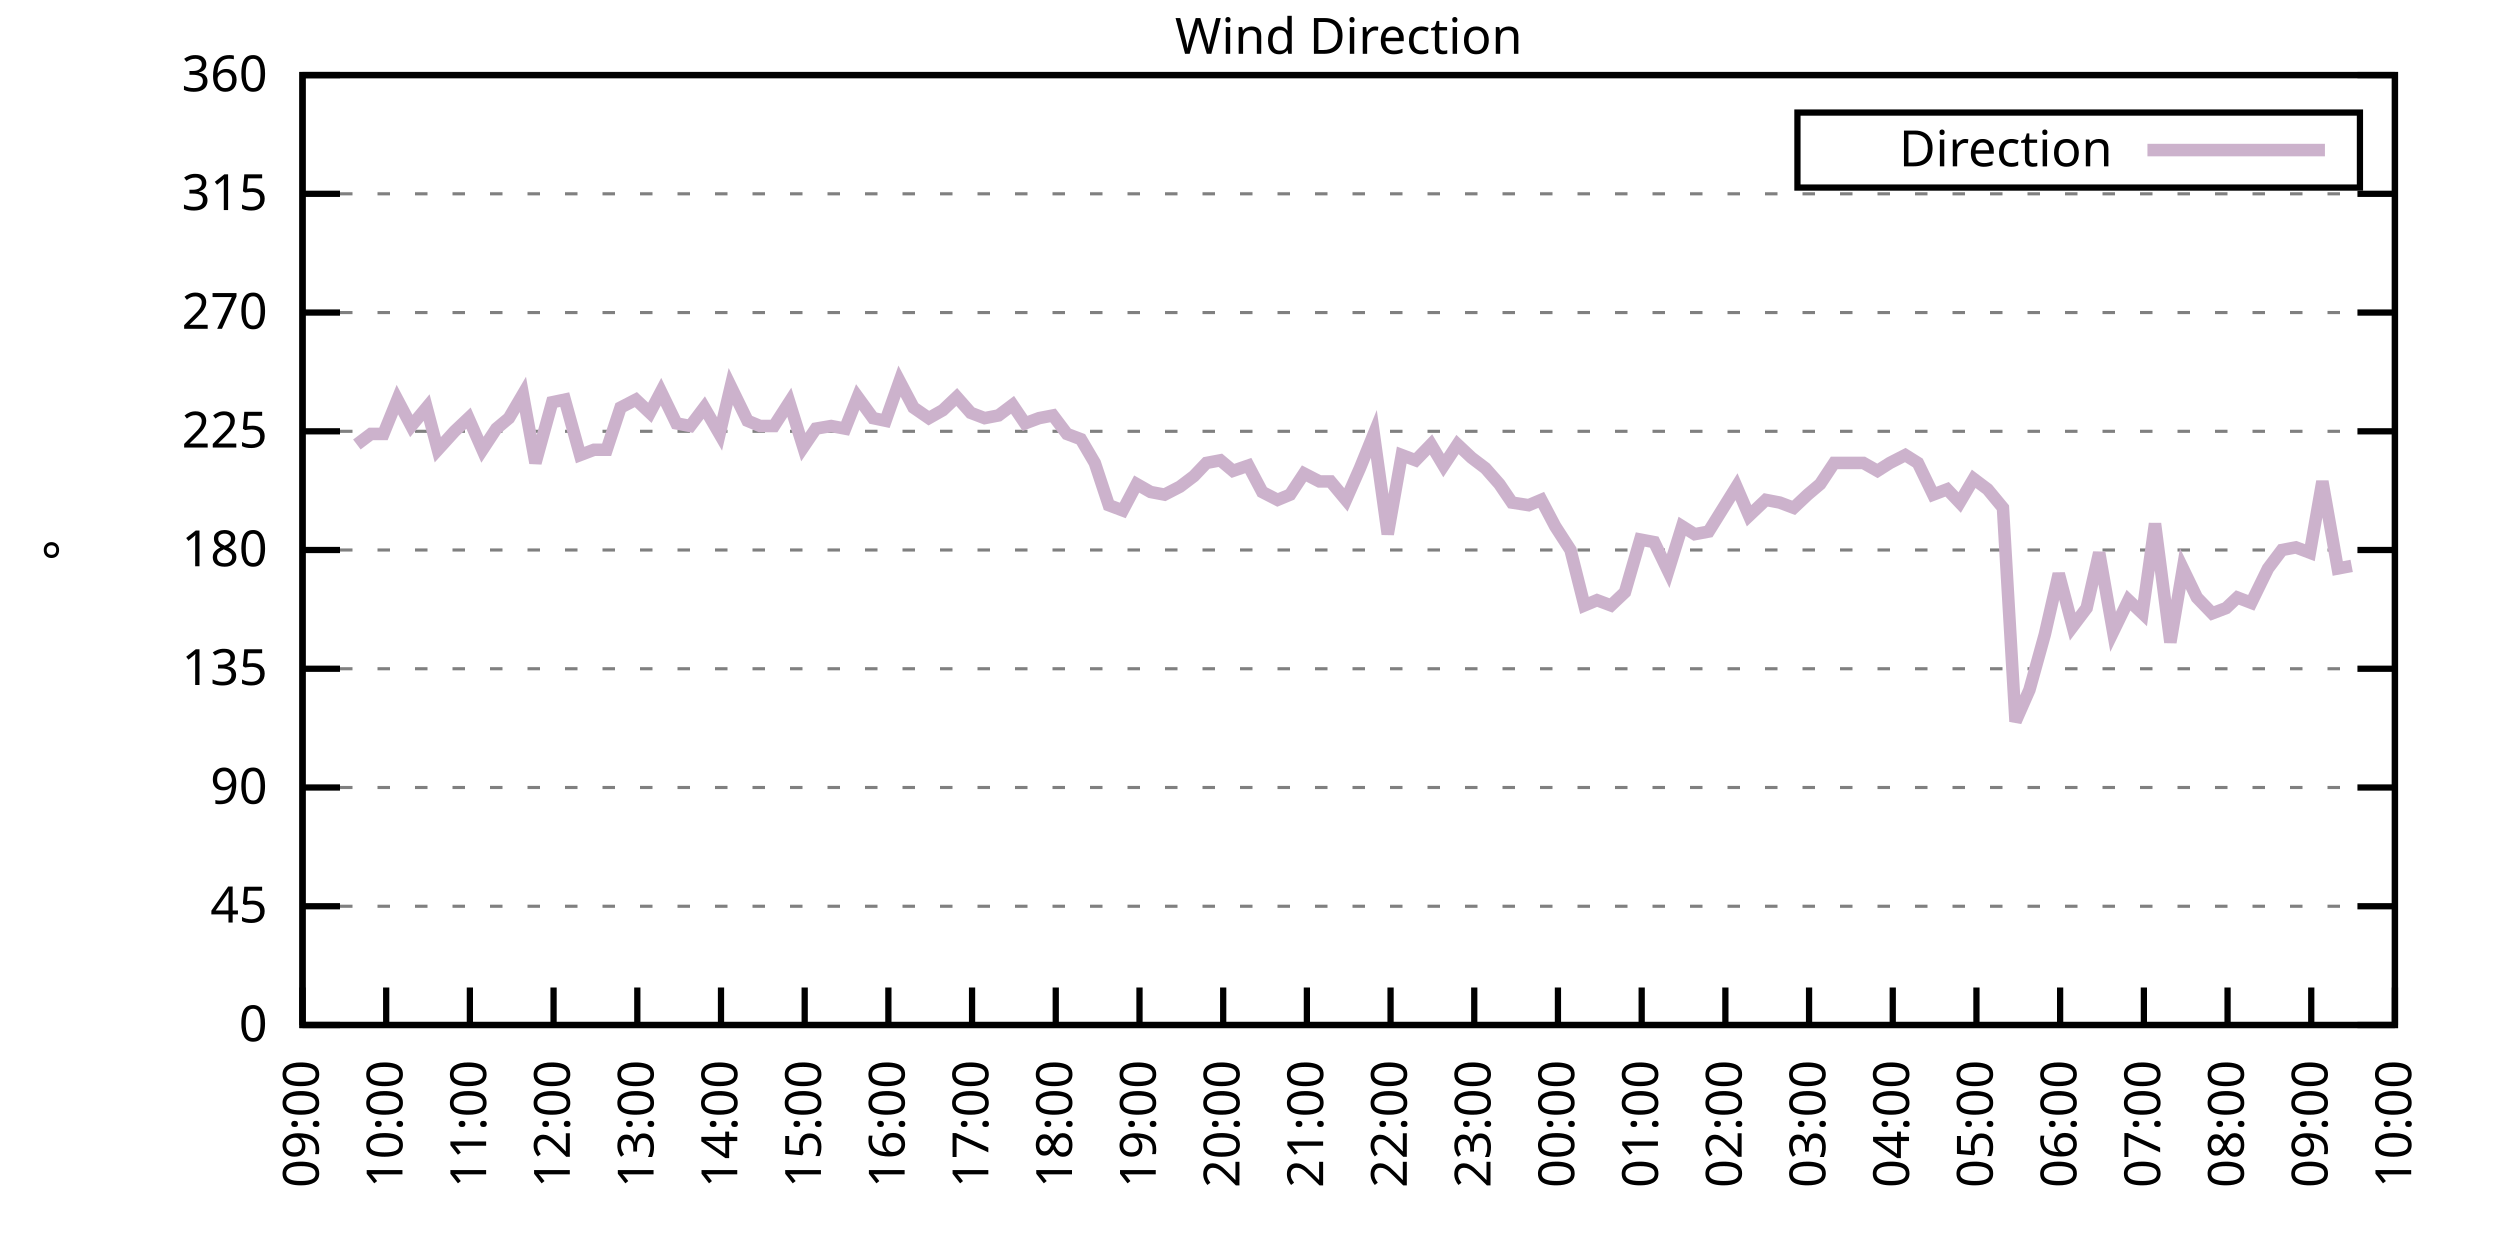
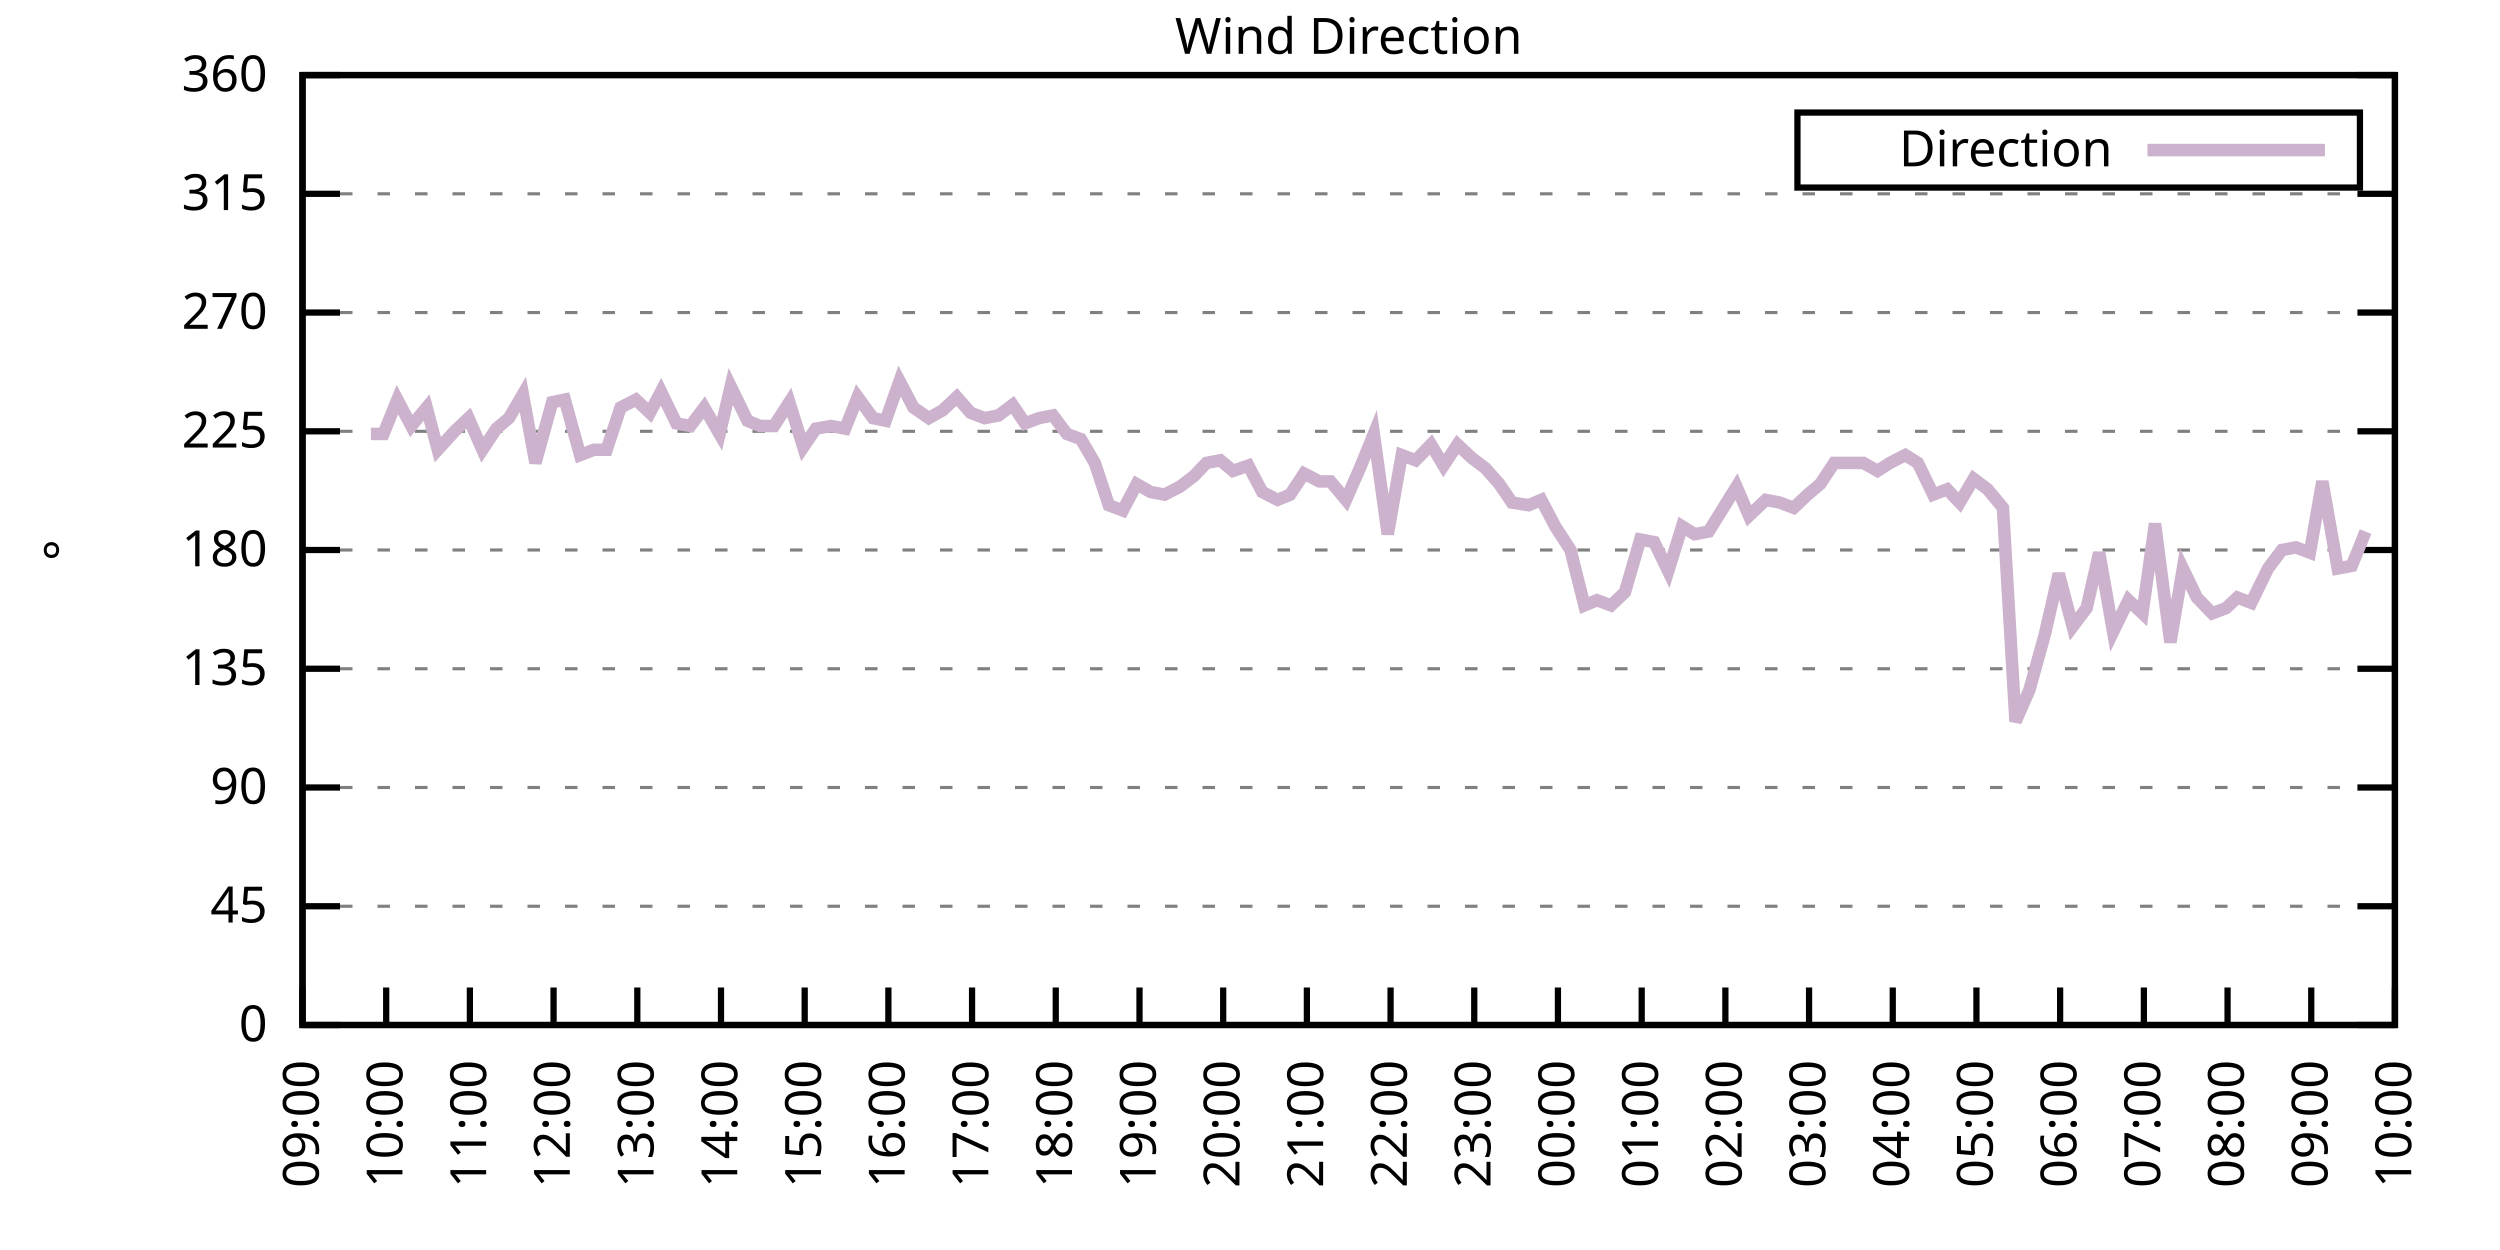
<svg xmlns="http://www.w3.org/2000/svg" xmlns:xlink="http://www.w3.org/1999/xlink" width="400" height="200" viewBox="0 0 400 200">
  <g id="gnuplot_canvas">
    <rect x="0" y="0" width="400" height="200" fill="none" />
    <defs>
      <circle id="gpDot" r="0.5" stroke-width="0.5" stroke="currentColor" />
      <path id="gpPt0" stroke-width="0.333" stroke="currentColor" d="M-1,0 h2 M0,-1 v2" />
      <path id="gpPt1" stroke-width="0.333" stroke="currentColor" d="M-1,-1 L1,1 M1,-1 L-1,1" />
      <path id="gpPt2" stroke-width="0.333" stroke="currentColor" d="M-1,0 L1,0 M0,-1 L0,1 M-1,-1 L1,1 M-1,1 L1,-1" />
      <rect id="gpPt3" stroke-width="0.333" stroke="currentColor" x="-1" y="-1" width="2" height="2" />
      <rect id="gpPt4" stroke-width="0.333" stroke="currentColor" fill="currentColor" x="-1" y="-1" width="2" height="2" />
      <circle id="gpPt5" stroke-width="0.333" stroke="currentColor" cx="0" cy="0" r="1" />
      <use xlink:href="#gpPt5" id="gpPt6" fill="currentColor" stroke="none" />
      <path id="gpPt7" stroke-width="0.333" stroke="currentColor" d="M0,-1.33 L-1.33,0.67 L1.33,0.67 z" />
      <use xlink:href="#gpPt7" id="gpPt8" fill="currentColor" stroke="none" />
      <use xlink:href="#gpPt7" id="gpPt9" stroke="currentColor" transform="rotate(180)" />
      <use xlink:href="#gpPt9" id="gpPt10" fill="currentColor" stroke="none" />
      <use xlink:href="#gpPt3" id="gpPt11" stroke="currentColor" transform="rotate(45)" />
      <use xlink:href="#gpPt11" id="gpPt12" fill="currentColor" stroke="none" />
      <path id="gpPt13" stroke-width="0.333" stroke="currentColor" d="M0,1.330 L1.265,0.411 L0.782,-1.067 L-0.782,-1.076 L-1.265,0.411 z" />
      <use xlink:href="#gpPt13" id="gpPt14" fill="currentColor" stroke="none" />
      <filter id="textbox" filterUnits="objectBoundingBox" x="0" y="0" height="1" width="1">
        <feFlood flood-color="white" flood-opacity="1" result="bgnd" />
        <feComposite in="SourceGraphic" in2="bgnd" operator="atop" />
      </filter>
      <filter id="greybox" filterUnits="objectBoundingBox" x="0" y="0" height="1" width="1">
        <feFlood flood-color="lightgrey" flood-opacity="1" result="grey" />
        <feComposite in="SourceGraphic" in2="grey" operator="atop" />
      </filter>
    </defs>
    <g fill="none" color="white" stroke="currentColor" stroke-width="1.00" stroke-linecap="butt" stroke-linejoin="miter">
</g>
    <g fill="none" color="black" stroke="currentColor" stroke-width="1.00" stroke-linecap="butt" stroke-linejoin="miter">
      <g stroke="none" shape-rendering="crispEdges">
        <polygon fill="rgb(255, 255, 255)" points="48.40,164.00 383.18,164.00 383.18,12.02 48.40,12.02 " />
      </g>
    </g>
    <g fill="none" color="black" stroke="currentColor" stroke-width="1.00" stroke-linecap="butt" stroke-linejoin="miter">
</g>
    <g fill="none" color="black" stroke="black" stroke-width="0.50" stroke-linecap="butt" stroke-linejoin="miter">
</g>
    <g fill="none" color="gray" stroke="currentColor" stroke-width="0.50" stroke-linecap="butt" stroke-linejoin="miter">
      <path stroke="gray" stroke-dasharray="2,4" class="gridline" d="M48.40,164.00 L383.19,164.00  " />
    </g>
    <g fill="none" color="gray" stroke="gray" stroke-width="1.00" stroke-linecap="butt" stroke-linejoin="miter">
</g>
    <g fill="none" color="black" stroke="currentColor" stroke-width="1.00" stroke-linecap="butt" stroke-linejoin="miter">
      <path stroke="black" d="M48.40,164.00 L54.40,164.00 M383.19,164.00 L377.19,164.00  " />
      <g transform="translate(42.80,166.60)" stroke="none" fill="black" font-family="Sans" font-size="8.00" text-anchor="end">
        <text>
          <tspan font-family="Sans"> 0</tspan>
        </text>
      </g>
    </g>
    <g fill="none" color="black" stroke="currentColor" stroke-width="1.00" stroke-linecap="butt" stroke-linejoin="miter">
</g>
    <g fill="none" color="black" stroke="black" stroke-width="0.50" stroke-linecap="butt" stroke-linejoin="miter">
</g>
    <g fill="none" color="gray" stroke="currentColor" stroke-width="0.50" stroke-linecap="butt" stroke-linejoin="miter">
      <path stroke="gray" stroke-dasharray="2,4" class="gridline" d="M48.40,145.00 L383.19,145.00  " />
    </g>
    <g fill="none" color="gray" stroke="gray" stroke-width="1.00" stroke-linecap="butt" stroke-linejoin="miter">
</g>
    <g fill="none" color="black" stroke="currentColor" stroke-width="1.00" stroke-linecap="butt" stroke-linejoin="miter">
      <path stroke="black" d="M48.40,145.00 L54.40,145.00 M383.19,145.00 L377.19,145.00  " />
      <g transform="translate(42.80,147.60)" stroke="none" fill="black" font-family="Sans" font-size="8.00" text-anchor="end">
        <text>
          <tspan font-family="Sans"> 45</tspan>
        </text>
      </g>
    </g>
    <g fill="none" color="black" stroke="currentColor" stroke-width="1.00" stroke-linecap="butt" stroke-linejoin="miter">
</g>
    <g fill="none" color="black" stroke="black" stroke-width="0.50" stroke-linecap="butt" stroke-linejoin="miter">
</g>
    <g fill="none" color="gray" stroke="currentColor" stroke-width="0.50" stroke-linecap="butt" stroke-linejoin="miter">
      <path stroke="gray" stroke-dasharray="2,4" class="gridline" d="M48.40,126.00 L383.19,126.00  " />
    </g>
    <g fill="none" color="gray" stroke="gray" stroke-width="1.00" stroke-linecap="butt" stroke-linejoin="miter">
</g>
    <g fill="none" color="black" stroke="currentColor" stroke-width="1.00" stroke-linecap="butt" stroke-linejoin="miter">
      <path stroke="black" d="M48.40,126.00 L54.40,126.00 M383.19,126.00 L377.19,126.00  " />
      <g transform="translate(42.80,128.60)" stroke="none" fill="black" font-family="Sans" font-size="8.00" text-anchor="end">
        <text>
          <tspan font-family="Sans"> 90</tspan>
        </text>
      </g>
    </g>
    <g fill="none" color="black" stroke="currentColor" stroke-width="1.00" stroke-linecap="butt" stroke-linejoin="miter">
</g>
    <g fill="none" color="black" stroke="black" stroke-width="0.50" stroke-linecap="butt" stroke-linejoin="miter">
</g>
    <g fill="none" color="gray" stroke="currentColor" stroke-width="0.50" stroke-linecap="butt" stroke-linejoin="miter">
      <path stroke="gray" stroke-dasharray="2,4" class="gridline" d="M48.40,107.00 L383.19,107.00  " />
    </g>
    <g fill="none" color="gray" stroke="gray" stroke-width="1.00" stroke-linecap="butt" stroke-linejoin="miter">
</g>
    <g fill="none" color="black" stroke="currentColor" stroke-width="1.00" stroke-linecap="butt" stroke-linejoin="miter">
      <path stroke="black" d="M48.40,107.00 L54.40,107.00 M383.19,107.00 L377.19,107.00  " />
      <g transform="translate(42.80,109.60)" stroke="none" fill="black" font-family="Sans" font-size="8.00" text-anchor="end">
        <text>
          <tspan font-family="Sans"> 135</tspan>
        </text>
      </g>
    </g>
    <g fill="none" color="black" stroke="currentColor" stroke-width="1.00" stroke-linecap="butt" stroke-linejoin="miter">
</g>
    <g fill="none" color="black" stroke="black" stroke-width="0.50" stroke-linecap="butt" stroke-linejoin="miter">
</g>
    <g fill="none" color="gray" stroke="currentColor" stroke-width="0.50" stroke-linecap="butt" stroke-linejoin="miter">
      <path stroke="gray" stroke-dasharray="2,4" class="gridline" d="M48.40,88.00 L383.19,88.00  " />
    </g>
    <g fill="none" color="gray" stroke="gray" stroke-width="1.00" stroke-linecap="butt" stroke-linejoin="miter">
</g>
    <g fill="none" color="black" stroke="currentColor" stroke-width="1.00" stroke-linecap="butt" stroke-linejoin="miter">
      <path stroke="black" d="M48.40,88.00 L54.40,88.00 M383.19,88.00 L377.19,88.00  " />
      <g transform="translate(42.80,90.60)" stroke="none" fill="black" font-family="Sans" font-size="8.00" text-anchor="end">
        <text>
          <tspan font-family="Sans"> 180</tspan>
        </text>
      </g>
    </g>
    <g fill="none" color="black" stroke="currentColor" stroke-width="1.00" stroke-linecap="butt" stroke-linejoin="miter">
</g>
    <g fill="none" color="black" stroke="black" stroke-width="0.50" stroke-linecap="butt" stroke-linejoin="miter">
</g>
    <g fill="none" color="gray" stroke="currentColor" stroke-width="0.50" stroke-linecap="butt" stroke-linejoin="miter">
      <path stroke="gray" stroke-dasharray="2,4" class="gridline" d="M48.40,69.01 L383.19,69.01  " />
    </g>
    <g fill="none" color="gray" stroke="gray" stroke-width="1.00" stroke-linecap="butt" stroke-linejoin="miter">
</g>
    <g fill="none" color="black" stroke="currentColor" stroke-width="1.00" stroke-linecap="butt" stroke-linejoin="miter">
      <path stroke="black" d="M48.40,69.01 L54.40,69.01 M383.19,69.01 L377.19,69.01  " />
      <g transform="translate(42.80,71.61)" stroke="none" fill="black" font-family="Sans" font-size="8.00" text-anchor="end">
        <text>
          <tspan font-family="Sans"> 225</tspan>
        </text>
      </g>
    </g>
    <g fill="none" color="black" stroke="currentColor" stroke-width="1.00" stroke-linecap="butt" stroke-linejoin="miter">
</g>
    <g fill="none" color="black" stroke="black" stroke-width="0.50" stroke-linecap="butt" stroke-linejoin="miter">
</g>
    <g fill="none" color="gray" stroke="currentColor" stroke-width="0.50" stroke-linecap="butt" stroke-linejoin="miter">
      <path stroke="gray" stroke-dasharray="2,4" class="gridline" d="M48.40,50.01 L383.19,50.01  " />
    </g>
    <g fill="none" color="gray" stroke="gray" stroke-width="1.00" stroke-linecap="butt" stroke-linejoin="miter">
</g>
    <g fill="none" color="black" stroke="currentColor" stroke-width="1.00" stroke-linecap="butt" stroke-linejoin="miter">
      <path stroke="black" d="M48.40,50.01 L54.40,50.01 M383.19,50.01 L377.19,50.01  " />
      <g transform="translate(42.80,52.61)" stroke="none" fill="black" font-family="Sans" font-size="8.00" text-anchor="end">
        <text>
          <tspan font-family="Sans"> 270</tspan>
        </text>
      </g>
    </g>
    <g fill="none" color="black" stroke="currentColor" stroke-width="1.00" stroke-linecap="butt" stroke-linejoin="miter">
</g>
    <g fill="none" color="black" stroke="black" stroke-width="0.50" stroke-linecap="butt" stroke-linejoin="miter">
</g>
    <g fill="none" color="gray" stroke="currentColor" stroke-width="0.50" stroke-linecap="butt" stroke-linejoin="miter">
      <path stroke="gray" stroke-dasharray="2,4" class="gridline" d="M48.40,31.01 L383.19,31.01  " />
    </g>
    <g fill="none" color="gray" stroke="gray" stroke-width="1.00" stroke-linecap="butt" stroke-linejoin="miter">
</g>
    <g fill="none" color="black" stroke="currentColor" stroke-width="1.00" stroke-linecap="butt" stroke-linejoin="miter">
      <path stroke="black" d="M48.40,31.01 L54.40,31.01 M383.19,31.01 L377.19,31.01  " />
      <g transform="translate(42.80,33.61)" stroke="none" fill="black" font-family="Sans" font-size="8.00" text-anchor="end">
        <text>
          <tspan font-family="Sans"> 315</tspan>
        </text>
      </g>
    </g>
    <g fill="none" color="black" stroke="currentColor" stroke-width="1.00" stroke-linecap="butt" stroke-linejoin="miter">
</g>
    <g fill="none" color="black" stroke="black" stroke-width="0.50" stroke-linecap="butt" stroke-linejoin="miter">
</g>
    <g fill="none" color="gray" stroke="currentColor" stroke-width="0.50" stroke-linecap="butt" stroke-linejoin="miter">
      <path stroke="gray" stroke-dasharray="2,4" class="gridline" d="M48.40,12.01 L383.19,12.01  " />
    </g>
    <g fill="none" color="gray" stroke="gray" stroke-width="1.00" stroke-linecap="butt" stroke-linejoin="miter">
</g>
    <g fill="none" color="black" stroke="currentColor" stroke-width="1.00" stroke-linecap="butt" stroke-linejoin="miter">
      <path stroke="black" d="M48.40,12.01 L54.40,12.01 M383.19,12.01 L377.19,12.01  " />
      <g transform="translate(42.80,14.61)" stroke="none" fill="black" font-family="Sans" font-size="8.00" text-anchor="end">
        <text>
          <tspan font-family="Sans"> 360</tspan>
        </text>
      </g>
    </g>
    <g fill="none" color="black" stroke="currentColor" stroke-width="1.00" stroke-linecap="butt" stroke-linejoin="miter">
      <path stroke="black" d="M48.40,164.00 L48.40,158.00  " />
      <g transform="translate(51.00,169.60) rotate(270.00)" stroke="none" fill="black" font-family="Sans" font-size="8.00" text-anchor="end">
        <text>
          <tspan font-family="Sans">09:00</tspan>
        </text>
      </g>
    </g>
    <g fill="none" color="black" stroke="currentColor" stroke-width="1.00" stroke-linecap="butt" stroke-linejoin="miter">
      <path stroke="black" d="M61.79,164.00 L61.79,158.00  " />
      <g transform="translate(64.39,169.60) rotate(270.00)" stroke="none" fill="black" font-family="Sans" font-size="8.00" text-anchor="end">
        <text>
          <tspan font-family="Sans">10:00</tspan>
        </text>
      </g>
    </g>
    <g fill="none" color="black" stroke="currentColor" stroke-width="1.00" stroke-linecap="butt" stroke-linejoin="miter">
      <path stroke="black" d="M75.18,164.00 L75.18,158.00  " />
      <g transform="translate(77.78,169.60) rotate(270.00)" stroke="none" fill="black" font-family="Sans" font-size="8.00" text-anchor="end">
        <text>
          <tspan font-family="Sans">11:00</tspan>
        </text>
      </g>
    </g>
    <g fill="none" color="black" stroke="currentColor" stroke-width="1.00" stroke-linecap="butt" stroke-linejoin="miter">
      <path stroke="black" d="M88.57,164.00 L88.57,158.00  " />
      <g transform="translate(91.17,169.60) rotate(270.00)" stroke="none" fill="black" font-family="Sans" font-size="8.00" text-anchor="end">
        <text>
          <tspan font-family="Sans">12:00</tspan>
        </text>
      </g>
    </g>
    <g fill="none" color="black" stroke="currentColor" stroke-width="1.00" stroke-linecap="butt" stroke-linejoin="miter">
      <path stroke="black" d="M101.97,164.00 L101.97,158.00  " />
      <g transform="translate(104.57,169.60) rotate(270.00)" stroke="none" fill="black" font-family="Sans" font-size="8.00" text-anchor="end">
        <text>
          <tspan font-family="Sans">13:00</tspan>
        </text>
      </g>
    </g>
    <g fill="none" color="black" stroke="currentColor" stroke-width="1.00" stroke-linecap="butt" stroke-linejoin="miter">
      <path stroke="black" d="M115.36,164.00 L115.36,158.00  " />
      <g transform="translate(117.96,169.60) rotate(270.00)" stroke="none" fill="black" font-family="Sans" font-size="8.00" text-anchor="end">
        <text>
          <tspan font-family="Sans">14:00</tspan>
        </text>
      </g>
    </g>
    <g fill="none" color="black" stroke="currentColor" stroke-width="1.00" stroke-linecap="butt" stroke-linejoin="miter">
      <path stroke="black" d="M128.75,164.00 L128.75,158.00  " />
      <g transform="translate(131.35,169.60) rotate(270.00)" stroke="none" fill="black" font-family="Sans" font-size="8.00" text-anchor="end">
        <text>
          <tspan font-family="Sans">15:00</tspan>
        </text>
      </g>
    </g>
    <g fill="none" color="black" stroke="currentColor" stroke-width="1.00" stroke-linecap="butt" stroke-linejoin="miter">
      <path stroke="black" d="M142.14,164.00 L142.14,158.00  " />
      <g transform="translate(144.74,169.60) rotate(270.00)" stroke="none" fill="black" font-family="Sans" font-size="8.00" text-anchor="end">
        <text>
          <tspan font-family="Sans">16:00</tspan>
        </text>
      </g>
    </g>
    <g fill="none" color="black" stroke="currentColor" stroke-width="1.00" stroke-linecap="butt" stroke-linejoin="miter">
      <path stroke="black" d="M155.53,164.00 L155.53,158.00  " />
      <g transform="translate(158.13,169.60) rotate(270.00)" stroke="none" fill="black" font-family="Sans" font-size="8.00" text-anchor="end">
        <text>
          <tspan font-family="Sans">17:00</tspan>
        </text>
      </g>
    </g>
    <g fill="none" color="black" stroke="currentColor" stroke-width="1.00" stroke-linecap="butt" stroke-linejoin="miter">
      <path stroke="black" d="M168.92,164.00 L168.92,158.00  " />
      <g transform="translate(171.52,169.60) rotate(270.00)" stroke="none" fill="black" font-family="Sans" font-size="8.00" text-anchor="end">
        <text>
          <tspan font-family="Sans">18:00</tspan>
        </text>
      </g>
    </g>
    <g fill="none" color="black" stroke="currentColor" stroke-width="1.00" stroke-linecap="butt" stroke-linejoin="miter">
      <path stroke="black" d="M182.32,164.00 L182.32,158.00  " />
      <g transform="translate(184.92,169.60) rotate(270.00)" stroke="none" fill="black" font-family="Sans" font-size="8.00" text-anchor="end">
        <text>
          <tspan font-family="Sans">19:00</tspan>
        </text>
      </g>
    </g>
    <g fill="none" color="black" stroke="currentColor" stroke-width="1.00" stroke-linecap="butt" stroke-linejoin="miter">
      <path stroke="black" d="M195.71,164.00 L195.71,158.00  " />
      <g transform="translate(198.31,169.60) rotate(270.00)" stroke="none" fill="black" font-family="Sans" font-size="8.00" text-anchor="end">
        <text>
          <tspan font-family="Sans">20:00</tspan>
        </text>
      </g>
    </g>
    <g fill="none" color="black" stroke="currentColor" stroke-width="1.00" stroke-linecap="butt" stroke-linejoin="miter">
      <path stroke="black" d="M209.10,164.00 L209.10,158.00  " />
      <g transform="translate(211.70,169.60) rotate(270.00)" stroke="none" fill="black" font-family="Sans" font-size="8.00" text-anchor="end">
        <text>
          <tspan font-family="Sans">21:00</tspan>
        </text>
      </g>
    </g>
    <g fill="none" color="black" stroke="currentColor" stroke-width="1.00" stroke-linecap="butt" stroke-linejoin="miter">
      <path stroke="black" d="M222.49,164.00 L222.49,158.00  " />
      <g transform="translate(225.09,169.60) rotate(270.00)" stroke="none" fill="black" font-family="Sans" font-size="8.00" text-anchor="end">
        <text>
          <tspan font-family="Sans">22:00</tspan>
        </text>
      </g>
    </g>
    <g fill="none" color="black" stroke="currentColor" stroke-width="1.00" stroke-linecap="butt" stroke-linejoin="miter">
      <path stroke="black" d="M235.88,164.00 L235.88,158.00  " />
      <g transform="translate(238.48,169.60) rotate(270.00)" stroke="none" fill="black" font-family="Sans" font-size="8.00" text-anchor="end">
        <text>
          <tspan font-family="Sans">23:00</tspan>
        </text>
      </g>
    </g>
    <g fill="none" color="black" stroke="currentColor" stroke-width="1.00" stroke-linecap="butt" stroke-linejoin="miter">
      <path stroke="black" d="M249.27,164.00 L249.27,158.00  " />
      <g transform="translate(251.87,169.60) rotate(270.00)" stroke="none" fill="black" font-family="Sans" font-size="8.00" text-anchor="end">
        <text>
          <tspan font-family="Sans">00:00</tspan>
        </text>
      </g>
    </g>
    <g fill="none" color="black" stroke="currentColor" stroke-width="1.00" stroke-linecap="butt" stroke-linejoin="miter">
      <path stroke="black" d="M262.67,164.00 L262.67,158.00  " />
      <g transform="translate(265.27,169.60) rotate(270.00)" stroke="none" fill="black" font-family="Sans" font-size="8.00" text-anchor="end">
        <text>
          <tspan font-family="Sans">01:00</tspan>
        </text>
      </g>
    </g>
    <g fill="none" color="black" stroke="currentColor" stroke-width="1.00" stroke-linecap="butt" stroke-linejoin="miter">
      <path stroke="black" d="M276.06,164.00 L276.06,158.00  " />
      <g transform="translate(278.66,169.60) rotate(270.00)" stroke="none" fill="black" font-family="Sans" font-size="8.00" text-anchor="end">
        <text>
          <tspan font-family="Sans">02:00</tspan>
        </text>
      </g>
    </g>
    <g fill="none" color="black" stroke="currentColor" stroke-width="1.00" stroke-linecap="butt" stroke-linejoin="miter">
      <path stroke="black" d="M289.45,164.00 L289.45,158.00  " />
      <g transform="translate(292.05,169.60) rotate(270.00)" stroke="none" fill="black" font-family="Sans" font-size="8.00" text-anchor="end">
        <text>
          <tspan font-family="Sans">03:00</tspan>
        </text>
      </g>
    </g>
    <g fill="none" color="black" stroke="currentColor" stroke-width="1.00" stroke-linecap="butt" stroke-linejoin="miter">
      <path stroke="black" d="M302.84,164.00 L302.84,158.00  " />
      <g transform="translate(305.44,169.60) rotate(270.00)" stroke="none" fill="black" font-family="Sans" font-size="8.00" text-anchor="end">
        <text>
          <tspan font-family="Sans">04:00</tspan>
        </text>
      </g>
    </g>
    <g fill="none" color="black" stroke="currentColor" stroke-width="1.00" stroke-linecap="butt" stroke-linejoin="miter">
      <path stroke="black" d="M316.23,164.00 L316.23,158.00  " />
      <g transform="translate(318.83,169.60) rotate(270.00)" stroke="none" fill="black" font-family="Sans" font-size="8.00" text-anchor="end">
        <text>
          <tspan font-family="Sans">05:00</tspan>
        </text>
      </g>
    </g>
    <g fill="none" color="black" stroke="currentColor" stroke-width="1.00" stroke-linecap="butt" stroke-linejoin="miter">
      <path stroke="black" d="M329.62,164.00 L329.62,158.00  " />
      <g transform="translate(332.22,169.60) rotate(270.00)" stroke="none" fill="black" font-family="Sans" font-size="8.00" text-anchor="end">
        <text>
          <tspan font-family="Sans">06:00</tspan>
        </text>
      </g>
    </g>
    <g fill="none" color="black" stroke="currentColor" stroke-width="1.00" stroke-linecap="butt" stroke-linejoin="miter">
      <path stroke="black" d="M343.02,164.00 L343.02,158.00  " />
      <g transform="translate(345.62,169.60) rotate(270.00)" stroke="none" fill="black" font-family="Sans" font-size="8.00" text-anchor="end">
        <text>
          <tspan font-family="Sans">07:00</tspan>
        </text>
      </g>
    </g>
    <g fill="none" color="black" stroke="currentColor" stroke-width="1.00" stroke-linecap="butt" stroke-linejoin="miter">
      <path stroke="black" d="M356.41,164.00 L356.41,158.00  " />
      <g transform="translate(359.01,169.60) rotate(270.00)" stroke="none" fill="black" font-family="Sans" font-size="8.00" text-anchor="end">
        <text>
          <tspan font-family="Sans">08:00</tspan>
        </text>
      </g>
    </g>
    <g fill="none" color="black" stroke="currentColor" stroke-width="1.00" stroke-linecap="butt" stroke-linejoin="miter">
      <path stroke="black" d="M369.80,164.00 L369.80,158.00  " />
      <g transform="translate(372.40,169.60) rotate(270.00)" stroke="none" fill="black" font-family="Sans" font-size="8.00" text-anchor="end">
        <text>
          <tspan font-family="Sans">09:00</tspan>
        </text>
      </g>
    </g>
    <g fill="none" color="black" stroke="currentColor" stroke-width="1.00" stroke-linecap="butt" stroke-linejoin="miter">
      <path stroke="black" d="M383.19,164.00 L383.19,158.00  " />
      <g transform="translate(385.79,169.60) rotate(270.00)" stroke="none" fill="black" font-family="Sans" font-size="8.00" text-anchor="end">
        <text>
          <tspan font-family="Sans">10:00</tspan>
        </text>
      </g>
    </g>
    <g fill="none" color="black" stroke="currentColor" stroke-width="1.00" stroke-linecap="butt" stroke-linejoin="miter">
</g>
    <g fill="none" color="black" stroke="currentColor" stroke-width="1.00" stroke-linecap="butt" stroke-linejoin="miter">
      <path stroke="black" d="M48.40,12.01 L48.40,164.00 L383.19,164.00 L383.19,12.01 L48.40,12.01 Z  " />
    </g>
    <g fill="none" color="black" stroke="currentColor" stroke-width="1.00" stroke-linecap="butt" stroke-linejoin="miter">
</g>
    <g fill="none" color="black" stroke="currentColor" stroke-width="1.00" stroke-linecap="butt" stroke-linejoin="miter">
      <path stroke="black" d="M287.59,30.01 L287.59,18.01 L377.59,18.01 L377.59,30.01 L287.59,30.01 Z  " />
    </g>
    <g id="Wind_direction_plot_1">
      <g fill="none" color="white" stroke="black" stroke-width="2.00" stroke-linecap="butt" stroke-linejoin="miter">
</g>
      <g fill="none" color="black" stroke="currentColor" stroke-width="2.00" stroke-linecap="butt" stroke-linejoin="miter">
        <g transform="translate(337.99,26.61)" stroke="none" fill="black" font-family="Sans" font-size="8.00" text-anchor="end">
          <text>
            <tspan font-family="Sans">Direction</tspan>
          </text>
        </g>
      </g>
      <g fill="none" color="black" stroke="currentColor" stroke-width="2.00" stroke-linecap="butt" stroke-linejoin="miter">
-         <path stroke="rgb(204, 178, 204)" d="M343.59,24.01 L371.99,24.01 M57.10,71.12 L59.34,69.43 L61.35,69.43 L63.58,63.94 L65.81,68.16 L68.26,65.21   L70.05,71.96 L72.73,69.01 L74.96,66.90 L77.19,71.96 L79.42,68.58 L81.43,66.90 L83.66,63.10 L85.67,74.07   L88.35,64.36 L90.36,63.94 L92.82,72.81 L95.05,71.96 L97.06,71.96 L99.29,65.21 L101.74,63.94 L103.98,66.05   L105.76,62.67 L108.22,67.74 L110.45,68.16 L112.68,65.21 L115.13,69.43 L116.92,61.83 L119.60,67.32 L121.61,68.16   L123.84,68.16 L126.29,64.36 L128.53,71.54 L130.54,68.58 L132.99,68.16 L135.22,68.58 L137.23,63.52 L139.69,66.90   L141.69,67.32 L143.93,60.98 L146.16,65.21 L148.61,66.90 L150.85,65.63 L153.08,63.52 L155.31,66.05 L157.54,66.90   L159.77,66.47 L162.01,64.78 L164.01,67.74 L166.25,66.90 L168.48,66.47 L170.71,69.43 L172.94,70.27 L175.17,74.07   L177.41,80.83 L179.64,81.67 L181.87,77.45 L184.10,78.72 L186.33,79.14 L188.79,77.87 L191.02,76.18 L193.03,74.07   L195.26,73.65 L197.27,75.34 L199.73,74.49 L201.96,78.72 L204.41,79.98 L206.42,79.14 L208.65,75.76 L211.11,77.03   L212.89,77.03 L215.35,79.98 L217.58,74.92 L219.81,69.43 L222.04,85.47 L224.28,72.81 L226.51,73.65 L228.96,71.12   L230.97,74.49 L233.20,71.12 L235.44,73.23 L237.67,74.92 L239.90,77.45 L241.91,80.41 L244.59,80.83 L246.60,79.98   L248.83,84.21 L251.28,88.00 L253.51,96.87 L255.52,96.03 L257.76,96.87 L259.99,94.76 L262.44,86.32 L264.67,86.74   L266.91,91.38 L269.14,84.21 L271.15,85.47 L273.38,85.05 L277.84,77.87 L279.85,82.52 L282.53,79.98 L284.76,80.41   L286.99,81.25 L289.23,79.14 L291.23,77.45 L293.47,74.07 L295.92,74.07 L298.15,74.07 L300.39,75.34 L302.39,74.07   L304.85,72.81 L306.86,74.07 L309.31,79.14 L311.54,78.29 L313.55,80.41 L315.79,76.61 L318.02,78.29 L320.47,81.25   L322.48,115.45 L324.71,110.38 L327.17,101.52 L329.40,91.80 L331.63,100.25 L333.86,97.29 L335.87,88.43 L338.10,101.09   L340.56,96.03 L342.79,98.14 L344.80,83.78 L347.26,102.78 L349.26,90.96 L351.50,95.60 L353.95,98.14 L356.18,97.29   L357.97,95.60 L360.20,96.45 L362.88,90.96 L365.11,88.00 L367.34,87.58 L369.58,88.43 L371.58,77.03 L374.04,90.96   L376.27,90.54  " />
+         <path stroke="rgb(204, 178, 204)" d="M343.59,24.01 L371.99,24.01 M59.34,69.43 L61.35,69.43 L63.58,63.94 L65.81,68.16 L68.26,65.21 L70.05,71.96   L72.73,69.01 L74.96,66.90 L77.19,71.96 L79.42,68.58 L81.43,66.90 L83.66,63.10 L85.67,74.07 L88.35,64.36   L90.36,63.94 L92.82,72.81 L95.05,71.96 L97.06,71.96 L99.29,65.21 L101.74,63.94 L103.98,66.05 L105.76,62.67   L108.22,67.74 L110.45,68.16 L112.68,65.21 L115.13,69.43 L116.92,61.83 L119.60,67.32 L121.61,68.16 L123.84,68.16   L126.29,64.36 L128.53,71.54 L130.54,68.58 L132.99,68.16 L135.22,68.58 L137.23,63.52 L139.69,66.90 L141.69,67.32   L143.93,60.98 L146.16,65.21 L148.61,66.90 L150.85,65.63 L153.08,63.52 L155.31,66.05 L157.54,66.90 L159.77,66.47   L162.01,64.78 L164.01,67.74 L166.25,66.90 L168.48,66.47 L170.71,69.43 L172.94,70.27 L175.17,74.07 L177.41,80.83   L179.64,81.67 L181.87,77.45 L184.10,78.72 L186.33,79.14 L188.79,77.87 L191.02,76.18 L193.03,74.07 L195.26,73.65   L197.27,75.34 L199.73,74.49 L201.96,78.72 L204.41,79.98 L206.42,79.14 L208.65,75.76 L211.11,77.03 L212.89,77.03   L215.35,79.98 L217.58,74.92 L219.81,69.43 L222.04,85.47 L224.28,72.81 L226.51,73.65 L228.96,71.12 L230.97,74.49   L233.20,71.12 L235.44,73.23 L237.67,74.92 L239.90,77.45 L241.91,80.41 L244.59,80.83 L246.60,79.98 L248.83,84.21   L251.28,88.00 L253.51,96.87 L255.52,96.03 L257.76,96.87 L259.99,94.76 L262.44,86.32 L264.67,86.74 L266.91,91.38   L269.14,84.21 L271.15,85.47 L273.38,85.05 L277.84,77.87 L279.85,82.52 L282.53,79.98 L284.76,80.41 L286.99,81.25   L289.23,79.14 L291.23,77.45 L293.47,74.07 L295.92,74.07 L298.15,74.07 L300.39,75.34 L302.39,74.07 L304.85,72.81   L306.86,74.07 L309.31,79.14 L311.54,78.29 L313.55,80.41 L315.79,76.61 L318.02,78.29 L320.47,81.25 L322.48,115.45   L324.71,110.38 L327.17,101.52 L329.40,91.80 L331.63,100.25 L333.86,97.29 L335.87,88.43 L338.10,101.09 L340.56,96.03   L342.79,98.14 L344.80,83.78 L347.26,102.78 L349.26,90.96 L351.50,95.60 L353.95,98.14 L356.18,97.29 L357.97,95.60   L360.20,96.45 L362.88,90.96 L365.11,88.00 L367.34,87.58 L369.58,88.43 L371.58,77.03 L374.04,90.96 L376.27,90.54   L378.50,85.05  " />
      </g>
    </g>
    <g fill="none" color="black" stroke="currentColor" stroke-width="2.00" stroke-linecap="butt" stroke-linejoin="miter">
</g>
    <g fill="none" color="black" stroke="black" stroke-width="1.00" stroke-linecap="butt" stroke-linejoin="miter">
</g>
    <g fill="none" color="black" stroke="currentColor" stroke-width="1.00" stroke-linecap="butt" stroke-linejoin="miter">
      <path stroke="black" d="M48.40,12.01 L48.40,164.00 L383.19,164.00 L383.19,12.01 L48.40,12.01 Z  " />
      <g transform="translate(12.80,88.01) rotate(270.00)" stroke="none" fill="black" font-family="Sans" font-size="8.00" text-anchor="middle">
        <text>
          <tspan font-family="Sans">°</tspan>
        </text>
      </g>
    </g>
    <g fill="none" color="black" stroke="currentColor" stroke-width="1.00" stroke-linecap="butt" stroke-linejoin="miter">
</g>
    <g fill="none" color="black" stroke="currentColor" stroke-width="1.00" stroke-linecap="butt" stroke-linejoin="miter">
      <g transform="translate(215.79,8.61)" stroke="none" fill="black" font-family="Sans" font-size="8.00" text-anchor="middle">
        <text>
          <tspan font-family="Sans">Wind Direction</tspan>
        </text>
      </g>
    </g>
    <g fill="none" color="black" stroke="currentColor" stroke-width="1.00" stroke-linecap="butt" stroke-linejoin="miter">
</g>
  </g>
</svg>
